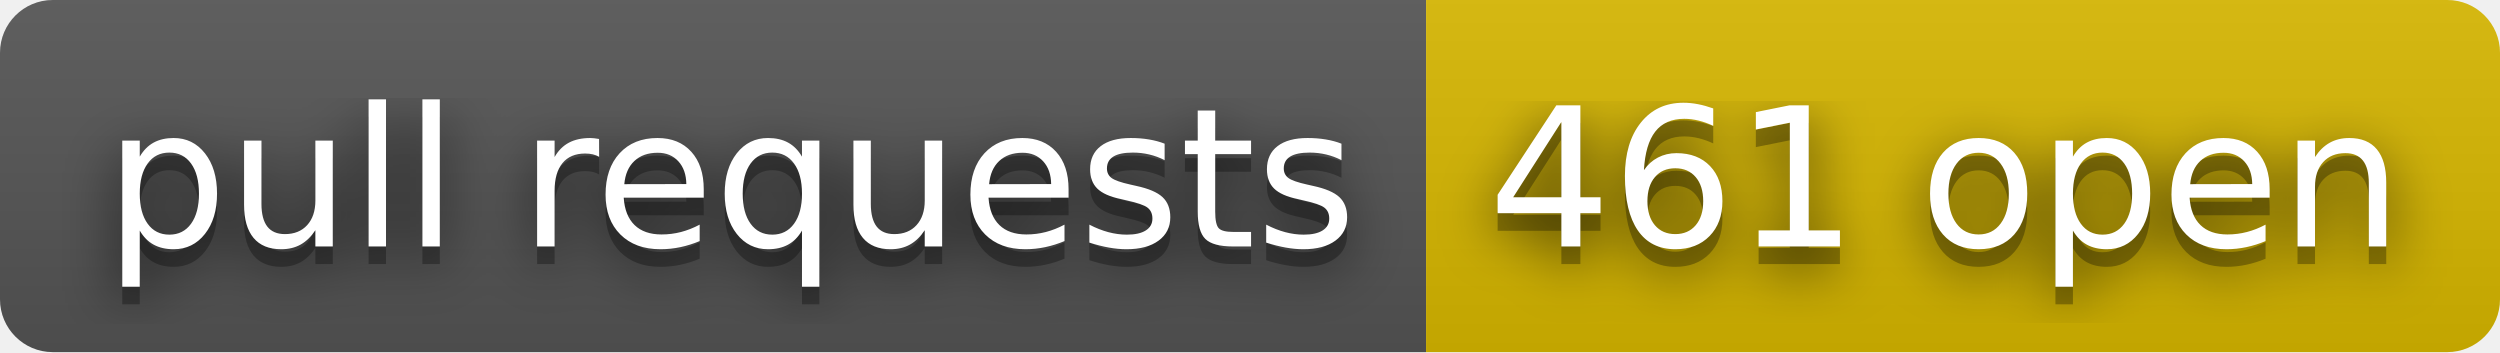
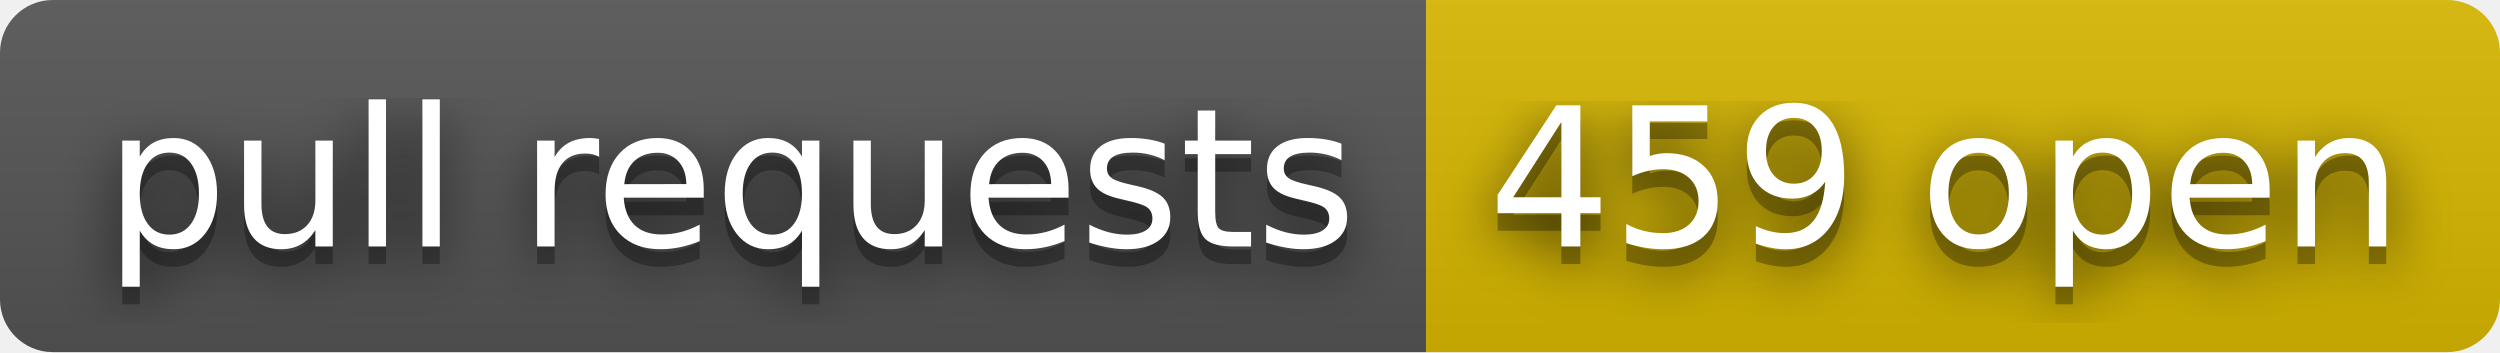
- <svg xmlns="http://www.w3.org/2000/svg" width="142" height="20" role="img" aria-label="pull requests: 461 open">
+ <svg xmlns="http://www.w3.org/2000/svg" width="142" height="20" role="img" aria-label="pull requests: 459 open">
  <filter id="blur">
    <feGaussianBlur stdDeviation="16" />
  </filter>
  <linearGradient id="s" x2="0" y2="100%">
    <stop offset="0" stop-color="#bbb" stop-opacity=".1" />
    <stop offset="1" stop-opacity=".1" />
  </linearGradient>
  <clipPath id="r">
    <rect width="142" height="20" rx="3" />
  </clipPath>
  <g clip-path="url(#r)">
    <rect width="81" height="20" fill="#555" />
    <rect x="81" width="61" height="20" fill="#d8b800" />
    <rect width="142" height="20" fill="url(#s)" />
  </g>
  <g fill="#fff" text-anchor="middle" font-family="Verdana,Geneva,DejaVu Sans,sans-serif" text-rendering="geometricPrecision" font-size="110">
    <g transform="scale(.1)">
      <g aria-hidden="true" fill="#010101">
        <text x="415" y="150" fill-opacity=".8" filter="url(#blur)" textLength="710">pull requests</text>
        <text x="415" y="150" fill-opacity=".3" textLength="710">pull requests</text>
      </g>
      <text x="415" y="140" textLength="710">pull requests</text>
    </g>
    <g transform="scale(.1)">
      <g aria-hidden="true" fill="#010101">
-         <text x="1105" y="150" fill-opacity=".8" filter="url(#blur)" textLength="510">461 open</text>
-         <text x="1105" y="150" fill-opacity=".3" textLength="510">461 open</text>
+         <text x="1105" y="150" fill-opacity=".8" filter="url(#blur)" textLength="510">459 open</text>
+         <text x="1105" y="150" fill-opacity=".3" textLength="510">459 open</text>
      </g>
-       <text x="1105" y="140" textLength="510">461 open</text>
+       <text x="1105" y="140" textLength="510">459 open</text>
    </g>
  </g>
</svg>
